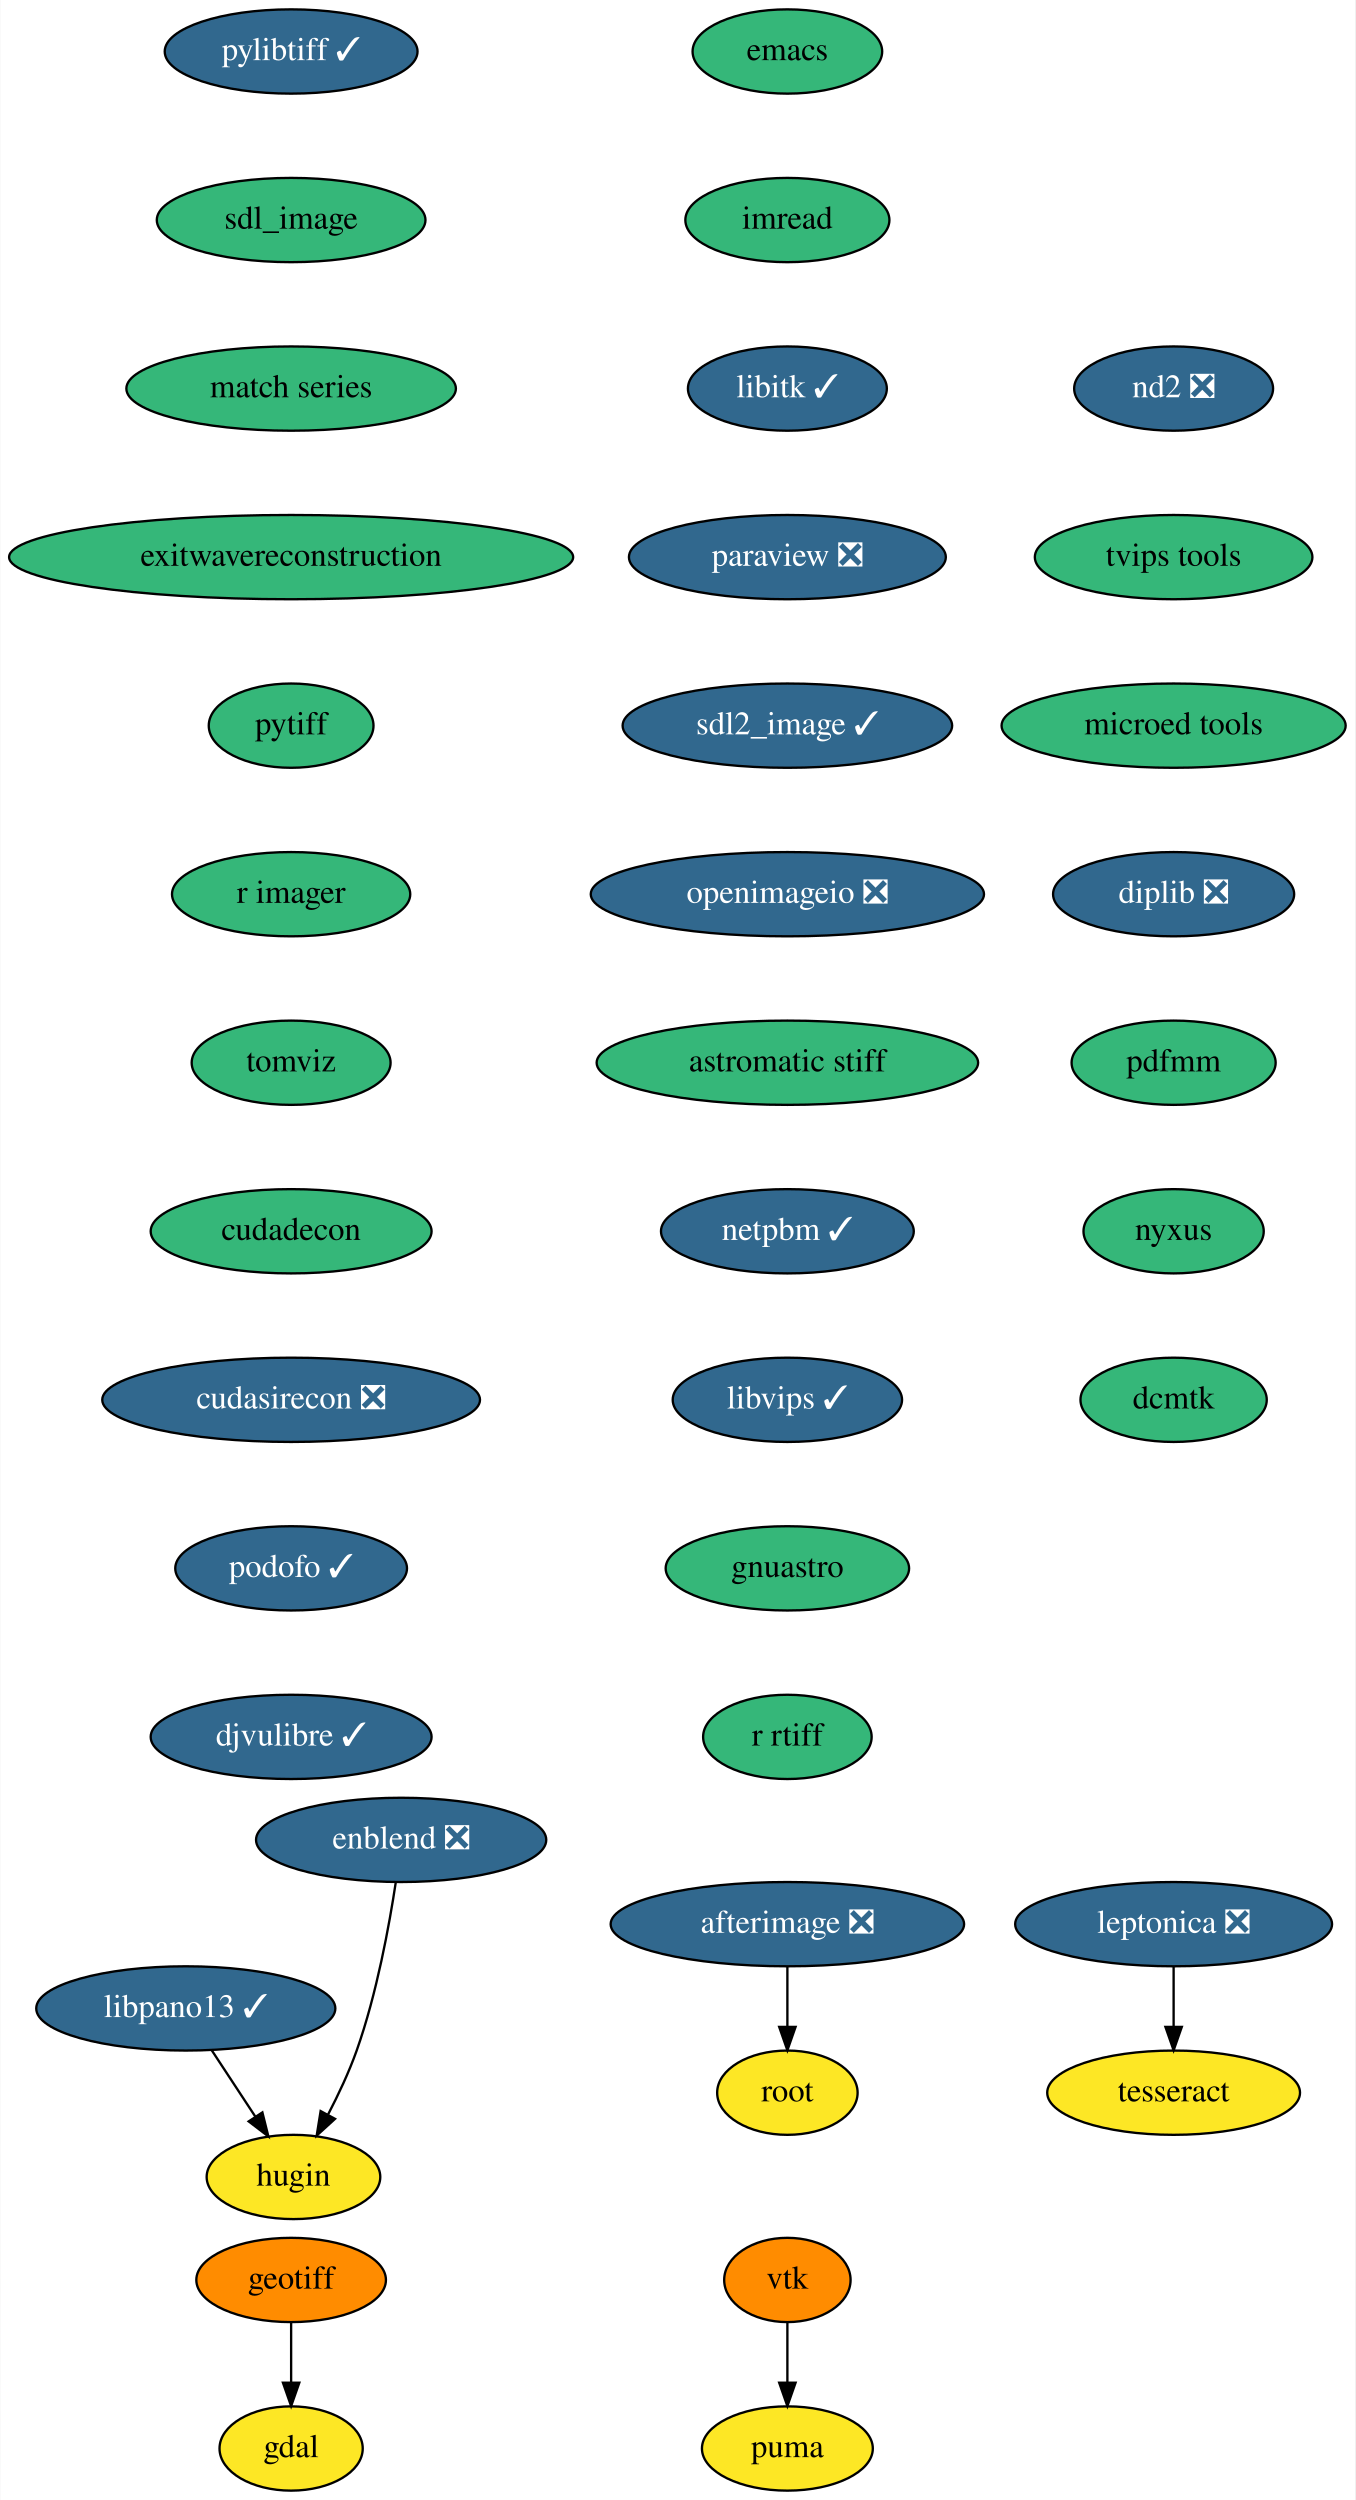
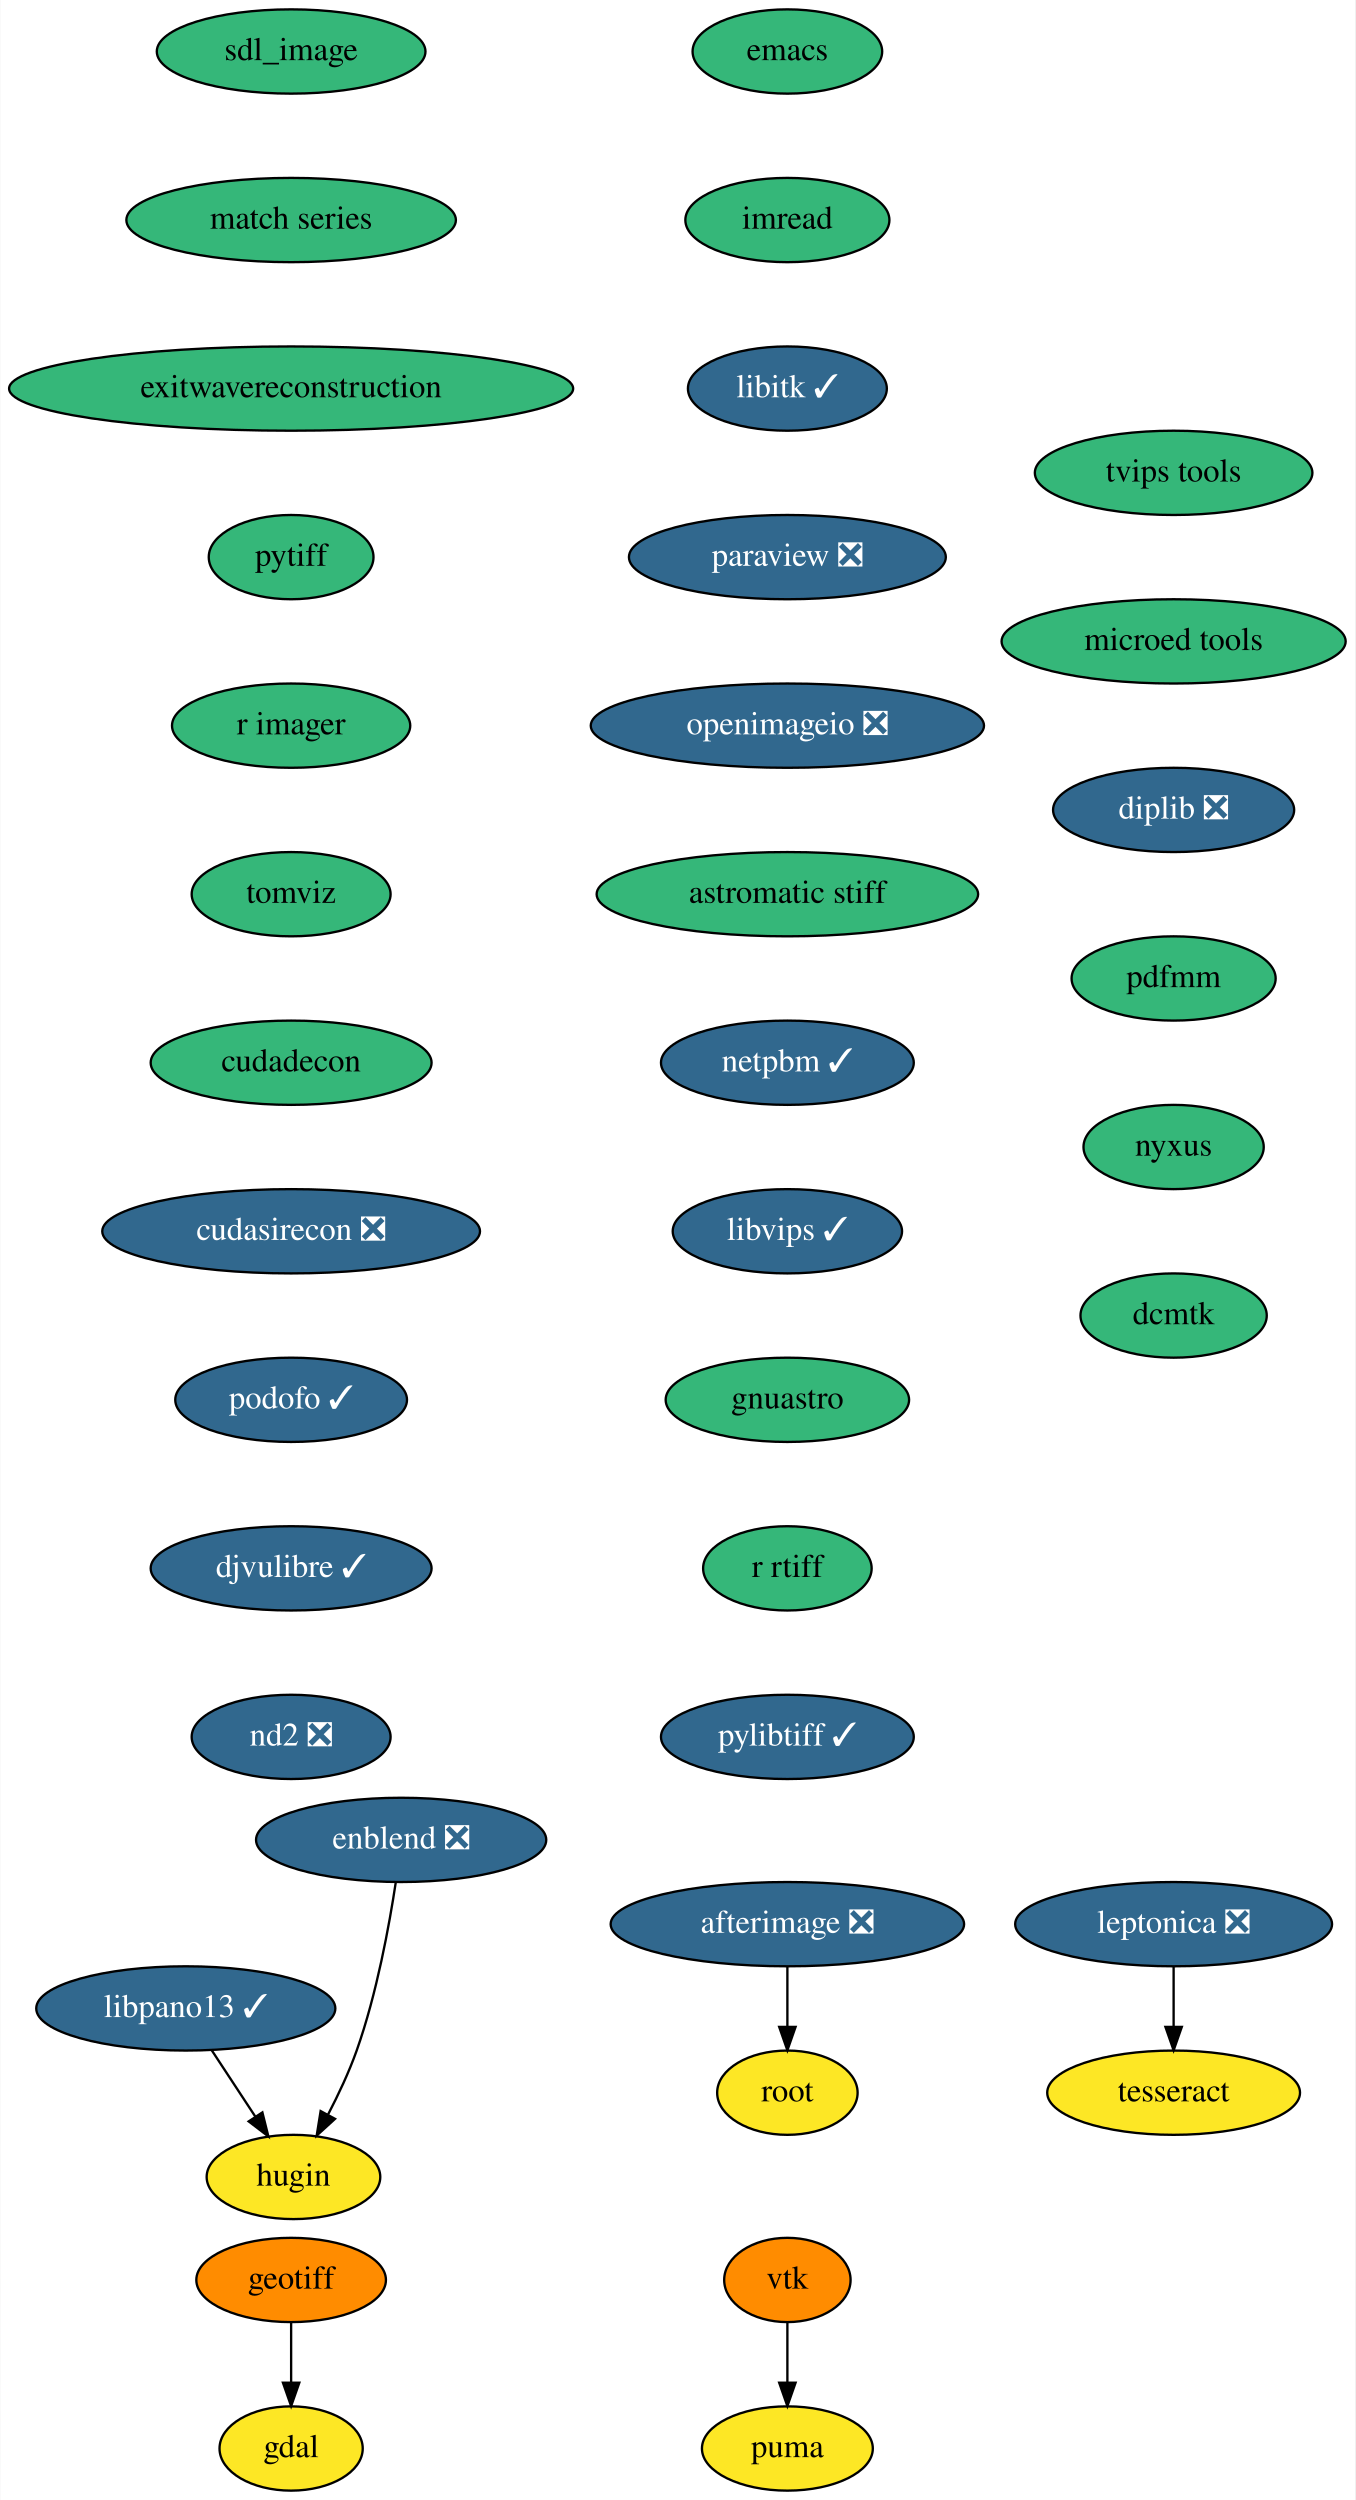
<svg xmlns="http://www.w3.org/2000/svg" xmlns:xlink="http://www.w3.org/1999/xlink" width="579pt" height="1068pt" viewBox="0.00 0.00 578.74 1068.00">
  <g id="graph0" class="graph" transform="scale(1 1) rotate(0) translate(4 1064)">
    <polygon fill="white" stroke="none" points="-4,4 -4,-1064 574.74,-1064 574.74,4 -4,4" />
    <g id="node1" class="node">
      <g id="a_node1">
        <a xlink:href="https://github.com/conda-forge/emacs-feedstock" xlink:title="emacs">
          <ellipse fill="#35b779" stroke="black" cx="332.24" cy="-1042" rx="40.5" ry="18" />
          <text text-anchor="middle" x="332.24" y="-1038.3" font-family="Times,serif" font-size="14.00">emacs</text>
        </a>
      </g>
    </g>
    <g id="node2" class="node">
      <g id="a_node2">
        <a xlink:href="https://github.com/conda-forge/imread-feedstock" xlink:title="imread">
          <ellipse fill="#35b779" stroke="black" cx="332.24" cy="-970" rx="43.59" ry="18" />
          <text text-anchor="middle" x="332.24" y="-966.3" font-family="Times,serif" font-size="14.00">imread</text>
        </a>
      </g>
    </g>
    <g id="node5" class="node">
      <g id="a_node5">
        <a xlink:href="https://github.com/conda-forge/libitk-feedstock/pull/78" xlink:title="libitk ✓">
          <ellipse fill="#31688e" stroke="black" cx="332.24" cy="-898" rx="42.49" ry="18" />
          <text text-anchor="middle" x="332.24" y="-894.3" font-family="Times,serif" font-size="14.00" fill="white">libitk ✓</text>
        </a>
      </g>
    </g>
    <g id="node3" class="node">
      <g id="a_node3">
        <a xlink:href="https://github.com/conda-forge/gdal-feedstock" xlink:title="gdal">
          <ellipse fill="#fde725" stroke="black" cx="120.24" cy="-18" rx="30.59" ry="18" />
          <text text-anchor="middle" x="120.24" y="-14.3" font-family="Times,serif" font-size="14.00">gdal</text>
        </a>
      </g>
    </g>
    <g id="node4" class="node">
      <g id="a_node4">
        <a xlink:href="https://github.com/conda-forge/geotiff-feedstock" xlink:title="geotiff">
          <ellipse fill="#ff8c00" stroke="black" cx="120.24" cy="-90" rx="40.5" ry="18" />
          <text text-anchor="middle" x="120.24" y="-86.3" font-family="Times,serif" font-size="14.00">geotiff</text>
        </a>
      </g>
    </g>
    <g id="edge2" class="edge">
      <path fill="none" stroke="black" d="M120.24,-71.7C120.24,-63.98 120.24,-54.71 120.24,-46.11" />
      <polygon fill="black" stroke="black" points="123.74,-46.1 120.24,-36.1 116.74,-46.1 123.74,-46.1" />
    </g>
    <g id="node6" class="node">
      <g id="a_node6">
        <a xlink:href="https://github.com/conda-forge/paraview-feedstock/pull/176" xlink:title="paraview ❎">
          <ellipse fill="#31688e" stroke="black" cx="332.24" cy="-826" rx="67.69" ry="18" />
          <text text-anchor="middle" x="332.24" y="-822.3" font-family="Times,serif" font-size="14.00" fill="white">paraview ❎</text>
        </a>
      </g>
    </g>
    <g id="node7" class="node">
      <g id="a_node7">
-         <a xlink:href="https://github.com/conda-forge/sdl2_image-feedstock/pull/22" xlink:title="sdl2_image ✓">
-           <ellipse fill="#31688e" stroke="black" cx="332.24" cy="-754" rx="70.39" ry="18" />
-           <text text-anchor="middle" x="332.24" y="-750.3" font-family="Times,serif" font-size="14.00" fill="white">sdl2_image ✓</text>
-         </a>
-       </g>
-     </g>
-     <g id="node10" class="node">
-       <g id="a_node10">
        <a xlink:href="https://github.com/conda-forge/openimageio-feedstock/pull/72" xlink:title="openimageio ❎">
-           <ellipse fill="#31688e" stroke="black" cx="332.24" cy="-682" rx="84" ry="18" />
-           <text text-anchor="middle" x="332.24" y="-678.3" font-family="Times,serif" font-size="14.00" fill="white">openimageio ❎</text>
+           <ellipse fill="#31688e" stroke="black" cx="332.24" cy="-754" rx="84" ry="18" />
+           <text text-anchor="middle" x="332.24" y="-750.3" font-family="Times,serif" font-size="14.00" fill="white">openimageio ❎</text>
+         </a>
+       </g>
+     </g>
+     <g id="node14" class="node">
+       <g id="a_node14">
+         <a xlink:href="https://github.com/conda-forge/astromatic-stiff-feedstock" xlink:title="astromatic stiff">
+           <ellipse fill="#35b779" stroke="black" cx="332.24" cy="-682" rx="81.49" ry="18" />
+           <text text-anchor="middle" x="332.24" y="-678.3" font-family="Times,serif" font-size="14.00">astromatic stiff</text>
        </a>
      </g>
    </g>
    <g id="node8" class="node">
      <g id="a_node8">
        <a xlink:href="https://github.com/conda-forge/vtk-feedstock" xlink:title="vtk">
          <ellipse fill="#ff8c00" stroke="black" cx="332.24" cy="-90" rx="27" ry="18" />
          <text text-anchor="middle" x="332.24" y="-86.3" font-family="Times,serif" font-size="14.00">vtk</text>
        </a>
      </g>
    </g>
    <g id="node9" class="node">
      <g id="a_node9">
        <a xlink:href="https://github.com/conda-forge/puma-feedstock" xlink:title="puma">
          <ellipse fill="#fde725" stroke="black" cx="332.24" cy="-18" rx="36.5" ry="18" />
          <text text-anchor="middle" x="332.24" y="-14.3" font-family="Times,serif" font-size="14.00">puma</text>
        </a>
      </g>
    </g>
    <g id="edge6" class="edge">
      <path fill="none" stroke="black" d="M332.24,-71.7C332.24,-63.98 332.24,-54.71 332.24,-46.11" />
      <polygon fill="black" stroke="black" points="335.74,-46.1 332.24,-36.1 328.74,-46.1 335.74,-46.1" />
    </g>
-     <g id="node15" class="node">
-       <g id="a_node15">
-         <a xlink:href="https://github.com/conda-forge/astromatic-stiff-feedstock" xlink:title="astromatic stiff">
-           <ellipse fill="#35b779" stroke="black" cx="332.24" cy="-610" rx="81.49" ry="18" />
-           <text text-anchor="middle" x="332.24" y="-606.3" font-family="Times,serif" font-size="14.00">astromatic stiff</text>
-         </a>
-       </g>
-     </g>
-     <g id="node11" class="node">
-       <g id="a_node11">
+     <g id="node10" class="node">
+       <g id="a_node10">
        <a xlink:href="https://github.com/conda-forge/leptonica-feedstock/pull/37" xlink:title="leptonica ❎">
          <ellipse fill="#31688e" stroke="black" cx="497.24" cy="-242" rx="67.69" ry="18" />
          <text text-anchor="middle" x="497.24" y="-238.3" font-family="Times,serif" font-size="14.00" fill="white">leptonica ❎</text>
        </a>
      </g>
    </g>
-     <g id="node12" class="node">
-       <g id="a_node12">
+     <g id="node11" class="node">
+       <g id="a_node11">
        <a xlink:href="https://github.com/conda-forge/tesseract-feedstock" xlink:title="tesseract">
          <ellipse fill="#fde725" stroke="black" cx="497.24" cy="-170" rx="54" ry="18" />
          <text text-anchor="middle" x="497.24" y="-166.3" font-family="Times,serif" font-size="14.00">tesseract</text>
        </a>
      </g>
    </g>
-     <g id="edge8" class="edge">
+     <g id="edge7" class="edge">
      <path fill="none" stroke="black" d="M497.24,-223.7C497.24,-215.98 497.24,-206.71 497.24,-198.11" />
      <polygon fill="black" stroke="black" points="500.74,-198.1 497.24,-188.1 493.74,-198.1 500.74,-198.1" />
    </g>
-     <g id="node13" class="node">
-       <g id="a_node13">
+     <g id="node12" class="node">
+       <g id="a_node12">
        <a xlink:href="https://github.com/conda-forge/afterimage-feedstock/pull/13" xlink:title="afterimage ❎">
          <ellipse fill="#31688e" stroke="black" cx="332.24" cy="-242" rx="75.5" ry="18" />
          <text text-anchor="middle" x="332.24" y="-238.3" font-family="Times,serif" font-size="14.00" fill="white">afterimage ❎</text>
        </a>
      </g>
    </g>
-     <g id="node14" class="node">
-       <g id="a_node14">
+     <g id="node13" class="node">
+       <g id="a_node13">
        <a xlink:href="https://github.com/conda-forge/root-feedstock" xlink:title="root">
          <ellipse fill="#fde725" stroke="black" cx="332.24" cy="-170" rx="30" ry="18" />
          <text text-anchor="middle" x="332.24" y="-166.3" font-family="Times,serif" font-size="14.00">root</text>
        </a>
      </g>
    </g>
-     <g id="edge9" class="edge">
+     <g id="edge8" class="edge">
      <path fill="none" stroke="black" d="M332.24,-223.7C332.24,-215.98 332.24,-206.71 332.24,-198.11" />
      <polygon fill="black" stroke="black" points="335.74,-198.1 332.24,-188.1 328.74,-198.1 335.74,-198.1" />
    </g>
+     <g id="node15" class="node">
+       <g id="a_node15">
+         <a xlink:href="https://github.com/conda-forge/netpbm-feedstock/pull/22" xlink:title="netpbm ✓">
+           <ellipse fill="#31688e" stroke="black" cx="332.24" cy="-610" rx="54" ry="18" />
+           <text text-anchor="middle" x="332.24" y="-606.3" font-family="Times,serif" font-size="14.00" fill="white">netpbm ✓</text>
+         </a>
+       </g>
+     </g>
    <g id="node16" class="node">
      <g id="a_node16">
-         <a xlink:href="https://github.com/conda-forge/netpbm-feedstock/pull/22" xlink:title="netpbm ✓">
-           <ellipse fill="#31688e" stroke="black" cx="332.24" cy="-538" rx="54" ry="18" />
-           <text text-anchor="middle" x="332.24" y="-534.3" font-family="Times,serif" font-size="14.00" fill="white">netpbm ✓</text>
+         <a xlink:href="https://github.com/conda-forge/libvips-feedstock/pull/68" xlink:title="libvips ✓">
+           <ellipse fill="#31688e" stroke="black" cx="332.24" cy="-538" rx="48.99" ry="18" />
+           <text text-anchor="middle" x="332.24" y="-534.3" font-family="Times,serif" font-size="14.00" fill="white">libvips ✓</text>
        </a>
      </g>
    </g>
    <g id="node17" class="node">
      <g id="a_node17">
-         <a xlink:href="https://github.com/conda-forge/libvips-feedstock/pull/68" xlink:title="libvips ✓">
-           <ellipse fill="#31688e" stroke="black" cx="332.24" cy="-466" rx="48.99" ry="18" />
-           <text text-anchor="middle" x="332.24" y="-462.3" font-family="Times,serif" font-size="14.00" fill="white">libvips ✓</text>
+         <a xlink:href="https://github.com/conda-forge/gnuastro-feedstock" xlink:title="gnuastro">
+           <ellipse fill="#35b779" stroke="black" cx="332.24" cy="-466" rx="52" ry="18" />
+           <text text-anchor="middle" x="332.24" y="-462.3" font-family="Times,serif" font-size="14.00">gnuastro</text>
        </a>
      </g>
    </g>
    <g id="node18" class="node">
      <g id="a_node18">
-         <a xlink:href="https://github.com/conda-forge/gnuastro-feedstock" xlink:title="gnuastro">
-           <ellipse fill="#35b779" stroke="black" cx="332.24" cy="-394" rx="52" ry="18" />
-           <text text-anchor="middle" x="332.24" y="-390.3" font-family="Times,serif" font-size="14.00">gnuastro</text>
+         <a xlink:href="https://github.com/conda-forge/r-rtiff-feedstock" xlink:title="r rtiff">
+           <ellipse fill="#35b779" stroke="black" cx="332.24" cy="-394" rx="36" ry="18" />
+           <text text-anchor="middle" x="332.24" y="-390.3" font-family="Times,serif" font-size="14.00">r rtiff</text>
        </a>
      </g>
    </g>
    <g id="node19" class="node">
      <g id="a_node19">
-         <a xlink:href="https://github.com/conda-forge/r-rtiff-feedstock" xlink:title="r rtiff">
-           <ellipse fill="#35b779" stroke="black" cx="332.24" cy="-322" rx="36" ry="18" />
-           <text text-anchor="middle" x="332.24" y="-318.3" font-family="Times,serif" font-size="14.00">r rtiff</text>
+         <a xlink:href="https://github.com/conda-forge/pylibtiff-feedstock/pull/17" xlink:title="pylibtiff ✓">
+           <ellipse fill="#31688e" stroke="black" cx="332.24" cy="-322" rx="54" ry="18" />
+           <text text-anchor="middle" x="332.24" y="-318.3" font-family="Times,serif" font-size="14.00" fill="white">pylibtiff ✓</text>
        </a>
      </g>
    </g>
    <g id="node20" class="node">
      <g id="a_node20">
-         <a xlink:href="https://github.com/conda-forge/pylibtiff-feedstock/pull/17" xlink:title="pylibtiff ✓">
-           <ellipse fill="#31688e" stroke="black" cx="120.24" cy="-1042" rx="54" ry="18" />
-           <text text-anchor="middle" x="120.24" y="-1038.3" font-family="Times,serif" font-size="14.00" fill="white">pylibtiff ✓</text>
+         <a xlink:href="https://github.com/conda-forge/sdl_image-feedstock" xlink:title="sdl_image">
+           <ellipse fill="#35b779" stroke="black" cx="120.24" cy="-1042" rx="57.39" ry="18" />
+           <text text-anchor="middle" x="120.24" y="-1038.3" font-family="Times,serif" font-size="14.00">sdl_image</text>
        </a>
      </g>
    </g>
    <g id="node21" class="node">
      <g id="a_node21">
-         <a xlink:href="https://github.com/conda-forge/sdl_image-feedstock" xlink:title="sdl_image">
-           <ellipse fill="#35b779" stroke="black" cx="120.24" cy="-970" rx="57.39" ry="18" />
-           <text text-anchor="middle" x="120.24" y="-966.3" font-family="Times,serif" font-size="14.00">sdl_image</text>
+         <a xlink:href="https://github.com/conda-forge/match-series-feedstock" xlink:title="match series">
+           <ellipse fill="#35b779" stroke="black" cx="120.24" cy="-970" rx="70.39" ry="18" />
+           <text text-anchor="middle" x="120.24" y="-966.3" font-family="Times,serif" font-size="14.00">match series</text>
+         </a>
+       </g>
+     </g>
+     <g id="node25" class="node">
+       <g id="a_node25">
+         <a xlink:href="https://github.com/conda-forge/exitwavereconstruction-feedstock" xlink:title="exitwavereconstruction">
+           <ellipse fill="#35b779" stroke="black" cx="120.24" cy="-898" rx="120.48" ry="18" />
+           <text text-anchor="middle" x="120.24" y="-894.3" font-family="Times,serif" font-size="14.00">exitwavereconstruction</text>
        </a>
      </g>
    </g>
    <g id="node22" class="node">
      <g id="a_node22">
-         <a xlink:href="https://github.com/conda-forge/match-series-feedstock" xlink:title="match series">
-           <ellipse fill="#35b779" stroke="black" cx="120.24" cy="-898" rx="70.39" ry="18" />
-           <text text-anchor="middle" x="120.24" y="-894.3" font-family="Times,serif" font-size="14.00">match series</text>
-         </a>
-       </g>
-     </g>
-     <g id="node26" class="node">
-       <g id="a_node26">
-         <a xlink:href="https://github.com/conda-forge/exitwavereconstruction-feedstock" xlink:title="exitwavereconstruction">
-           <ellipse fill="#35b779" stroke="black" cx="120.24" cy="-826" rx="120.48" ry="18" />
-           <text text-anchor="middle" x="120.24" y="-822.3" font-family="Times,serif" font-size="14.00">exitwavereconstruction</text>
-         </a>
-       </g>
-     </g>
-     <g id="node23" class="node">
-       <g id="a_node23">
        <a xlink:href="https://github.com/conda-forge/libpano13-feedstock/pull/6" xlink:title="libpano13 ✓">
          <ellipse fill="#31688e" stroke="black" cx="75.24" cy="-206" rx="63.89" ry="18" />
          <text text-anchor="middle" x="75.24" y="-202.3" font-family="Times,serif" font-size="14.00" fill="white">libpano13 ✓</text>
        </a>
      </g>
    </g>
-     <g id="node24" class="node">
-       <g id="a_node24">
+     <g id="node23" class="node">
+       <g id="a_node23">
        <a xlink:href="https://github.com/conda-forge/hugin-feedstock" xlink:title="hugin">
          <ellipse fill="#fde725" stroke="black" cx="121.24" cy="-134" rx="37.09" ry="18" />
          <text text-anchor="middle" x="121.24" y="-130.3" font-family="Times,serif" font-size="14.00">hugin</text>
        </a>
      </g>
    </g>
-     <g id="edge17" class="edge">
+     <g id="edge16" class="edge">
      <path fill="none" stroke="black" d="M86.37,-188.05C91.94,-179.59 98.77,-169.19 104.91,-159.84" />
      <polygon fill="black" stroke="black" points="107.96,-161.59 110.52,-151.31 102.11,-157.74 107.96,-161.59" />
    </g>
-     <g id="node25" class="node">
-       <g id="a_node25">
+     <g id="node24" class="node">
+       <g id="a_node24">
        <a xlink:href="https://github.com/conda-forge/enblend-feedstock/pull/14" xlink:title="enblend ❎">
          <ellipse fill="#31688e" stroke="black" cx="167.24" cy="-278" rx="61.99" ry="18" />
          <text text-anchor="middle" x="167.24" y="-274.3" font-family="Times,serif" font-size="14.00" fill="white">enblend ❎</text>
        </a>
      </g>
    </g>
-     <g id="edge18" class="edge">
+     <g id="edge17" class="edge">
      <path fill="none" stroke="black" d="M164.95,-259.91C162.2,-241.72 156.85,-212.27 148.24,-188 144.98,-178.81 140.45,-169.18 136.03,-160.7" />
      <polygon fill="black" stroke="black" points="138.99,-158.82 131.16,-151.68 132.84,-162.15 138.99,-158.82" />
    </g>
+     <g id="node26" class="node">
+       <g id="a_node26">
+         <a xlink:href="https://github.com/conda-forge/pytiff-feedstock" xlink:title="pytiff">
+           <ellipse fill="#35b779" stroke="black" cx="120.24" cy="-826" rx="35.19" ry="18" />
+           <text text-anchor="middle" x="120.24" y="-822.3" font-family="Times,serif" font-size="14.00">pytiff</text>
+         </a>
+       </g>
+     </g>
    <g id="node27" class="node">
      <g id="a_node27">
-         <a xlink:href="https://github.com/conda-forge/pytiff-feedstock" xlink:title="pytiff">
-           <ellipse fill="#35b779" stroke="black" cx="120.24" cy="-754" rx="35.19" ry="18" />
-           <text text-anchor="middle" x="120.24" y="-750.3" font-family="Times,serif" font-size="14.00">pytiff</text>
+         <a xlink:href="https://github.com/conda-forge/r-imager-feedstock" xlink:title="r imager">
+           <ellipse fill="#35b779" stroke="black" cx="120.24" cy="-754" rx="50.89" ry="18" />
+           <text text-anchor="middle" x="120.24" y="-750.3" font-family="Times,serif" font-size="14.00">r imager</text>
        </a>
      </g>
    </g>
    <g id="node28" class="node">
      <g id="a_node28">
-         <a xlink:href="https://github.com/conda-forge/r-imager-feedstock" xlink:title="r imager">
-           <ellipse fill="#35b779" stroke="black" cx="120.24" cy="-682" rx="50.89" ry="18" />
-           <text text-anchor="middle" x="120.24" y="-678.3" font-family="Times,serif" font-size="14.00">r imager</text>
+         <a xlink:href="https://github.com/conda-forge/tomviz-feedstock" xlink:title="tomviz">
+           <ellipse fill="#35b779" stroke="black" cx="120.24" cy="-682" rx="42.49" ry="18" />
+           <text text-anchor="middle" x="120.24" y="-678.3" font-family="Times,serif" font-size="14.00">tomviz</text>
        </a>
      </g>
    </g>
    <g id="node29" class="node">
      <g id="a_node29">
-         <a xlink:href="https://github.com/conda-forge/tomviz-feedstock" xlink:title="tomviz">
-           <ellipse fill="#35b779" stroke="black" cx="120.24" cy="-610" rx="42.49" ry="18" />
-           <text text-anchor="middle" x="120.24" y="-606.3" font-family="Times,serif" font-size="14.00">tomviz</text>
+         <a xlink:href="https://github.com/conda-forge/cudadecon-feedstock" xlink:title="cudadecon">
+           <ellipse fill="#35b779" stroke="black" cx="120.24" cy="-610" rx="60" ry="18" />
+           <text text-anchor="middle" x="120.24" y="-606.3" font-family="Times,serif" font-size="14.00">cudadecon</text>
        </a>
      </g>
    </g>
    <g id="node30" class="node">
      <g id="a_node30">
-         <a xlink:href="https://github.com/conda-forge/cudadecon-feedstock" xlink:title="cudadecon">
-           <ellipse fill="#35b779" stroke="black" cx="120.24" cy="-538" rx="60" ry="18" />
-           <text text-anchor="middle" x="120.24" y="-534.3" font-family="Times,serif" font-size="14.00">cudadecon</text>
+         <a xlink:href="https://github.com/conda-forge/cudasirecon-feedstock/pull/15" xlink:title="cudasirecon ❎">
+           <ellipse fill="#31688e" stroke="black" cx="120.24" cy="-538" rx="80.69" ry="18" />
+           <text text-anchor="middle" x="120.24" y="-534.3" font-family="Times,serif" font-size="14.00" fill="white">cudasirecon ❎</text>
        </a>
      </g>
    </g>
    <g id="node31" class="node">
      <g id="a_node31">
-         <a xlink:href="https://github.com/conda-forge/cudasirecon-feedstock/pull/15" xlink:title="cudasirecon ❎">
-           <ellipse fill="#31688e" stroke="black" cx="120.24" cy="-466" rx="80.69" ry="18" />
-           <text text-anchor="middle" x="120.24" y="-462.3" font-family="Times,serif" font-size="14.00" fill="white">cudasirecon ❎</text>
+         <a xlink:href="https://github.com/conda-forge/podofo-feedstock/pull/3" xlink:title="podofo ✓">
+           <ellipse fill="#31688e" stroke="black" cx="120.24" cy="-466" rx="49.5" ry="18" />
+           <text text-anchor="middle" x="120.24" y="-462.3" font-family="Times,serif" font-size="14.00" fill="white">podofo ✓</text>
        </a>
      </g>
    </g>
    <g id="node32" class="node">
      <g id="a_node32">
-         <a xlink:href="https://github.com/conda-forge/podofo-feedstock/pull/3" xlink:title="podofo ✓">
-           <ellipse fill="#31688e" stroke="black" cx="120.24" cy="-394" rx="49.5" ry="18" />
-           <text text-anchor="middle" x="120.24" y="-390.3" font-family="Times,serif" font-size="14.00" fill="white">podofo ✓</text>
+         <a xlink:href="https://github.com/conda-forge/djvulibre-feedstock/pull/1" xlink:title="djvulibre ✓">
+           <ellipse fill="#31688e" stroke="black" cx="120.24" cy="-394" rx="60" ry="18" />
+           <text text-anchor="middle" x="120.24" y="-390.3" font-family="Times,serif" font-size="14.00" fill="white">djvulibre ✓</text>
        </a>
      </g>
    </g>
    <g id="node33" class="node">
      <g id="a_node33">
-         <a xlink:href="https://github.com/conda-forge/djvulibre-feedstock/pull/1" xlink:title="djvulibre ✓">
-           <ellipse fill="#31688e" stroke="black" cx="120.24" cy="-322" rx="60" ry="18" />
-           <text text-anchor="middle" x="120.24" y="-318.3" font-family="Times,serif" font-size="14.00" fill="white">djvulibre ✓</text>
+         <a xlink:href="https://github.com/conda-forge/nd2-feedstock/pull/19" xlink:title="nd2 ❎">
+           <ellipse fill="#31688e" stroke="black" cx="120.24" cy="-322" rx="42.49" ry="18" />
+           <text text-anchor="middle" x="120.24" y="-318.3" font-family="Times,serif" font-size="14.00" fill="white">nd2 ❎</text>
        </a>
      </g>
    </g>
    <g id="node34" class="node">
      <g id="a_node34">
-         <a xlink:href="https://github.com/conda-forge/nd2-feedstock/pull/19" xlink:title="nd2 ❎">
-           <ellipse fill="#31688e" stroke="black" cx="497.24" cy="-898" rx="42.49" ry="18" />
-           <text text-anchor="middle" x="497.24" y="-894.3" font-family="Times,serif" font-size="14.00" fill="white">nd2 ❎</text>
+         <a xlink:href="https://github.com/conda-forge/tvips-tools-feedstock" xlink:title="tvips tools">
+           <ellipse fill="#35b779" stroke="black" cx="497.24" cy="-862" rx="59.29" ry="18" />
+           <text text-anchor="middle" x="497.24" y="-858.3" font-family="Times,serif" font-size="14.00">tvips tools</text>
        </a>
      </g>
    </g>
    <g id="node35" class="node">
      <g id="a_node35">
-         <a xlink:href="https://github.com/conda-forge/tvips-tools-feedstock" xlink:title="tvips tools">
-           <ellipse fill="#35b779" stroke="black" cx="497.24" cy="-826" rx="59.29" ry="18" />
-           <text text-anchor="middle" x="497.24" y="-822.3" font-family="Times,serif" font-size="14.00">tvips tools</text>
+         <a xlink:href="https://github.com/conda-forge/microed-tools-feedstock" xlink:title="microed tools">
+           <ellipse fill="#35b779" stroke="black" cx="497.24" cy="-790" rx="73.5" ry="18" />
+           <text text-anchor="middle" x="497.24" y="-786.3" font-family="Times,serif" font-size="14.00">microed tools</text>
        </a>
      </g>
    </g>
    <g id="node36" class="node">
      <g id="a_node36">
-         <a xlink:href="https://github.com/conda-forge/microed-tools-feedstock" xlink:title="microed tools">
-           <ellipse fill="#35b779" stroke="black" cx="497.24" cy="-754" rx="73.5" ry="18" />
-           <text text-anchor="middle" x="497.24" y="-750.3" font-family="Times,serif" font-size="14.00">microed tools</text>
+         <a xlink:href="https://github.com/conda-forge/diplib-feedstock/pull/5" xlink:title="diplib ❎">
+           <ellipse fill="#31688e" stroke="black" cx="497.24" cy="-718" rx="51.5" ry="18" />
+           <text text-anchor="middle" x="497.24" y="-714.3" font-family="Times,serif" font-size="14.00" fill="white">diplib ❎</text>
        </a>
      </g>
    </g>
    <g id="node37" class="node">
      <g id="a_node37">
-         <a xlink:href="https://github.com/conda-forge/diplib-feedstock/pull/5" xlink:title="diplib ❎">
-           <ellipse fill="#31688e" stroke="black" cx="497.24" cy="-682" rx="51.5" ry="18" />
-           <text text-anchor="middle" x="497.24" y="-678.3" font-family="Times,serif" font-size="14.00" fill="white">diplib ❎</text>
+         <a xlink:href="https://github.com/conda-forge/pdfmm-feedstock" xlink:title="pdfmm">
+           <ellipse fill="#35b779" stroke="black" cx="497.24" cy="-646" rx="43.59" ry="18" />
+           <text text-anchor="middle" x="497.24" y="-642.3" font-family="Times,serif" font-size="14.00">pdfmm</text>
        </a>
      </g>
    </g>
    <g id="node38" class="node">
      <g id="a_node38">
-         <a xlink:href="https://github.com/conda-forge/pdfmm-feedstock" xlink:title="pdfmm">
-           <ellipse fill="#35b779" stroke="black" cx="497.24" cy="-610" rx="43.59" ry="18" />
-           <text text-anchor="middle" x="497.24" y="-606.3" font-family="Times,serif" font-size="14.00">pdfmm</text>
+         <a xlink:href="https://github.com/conda-forge/nyxus-feedstock" xlink:title="nyxus">
+           <ellipse fill="#35b779" stroke="black" cx="497.24" cy="-574" rx="38.5" ry="18" />
+           <text text-anchor="middle" x="497.24" y="-570.3" font-family="Times,serif" font-size="14.00">nyxus</text>
        </a>
      </g>
    </g>
    <g id="node39" class="node">
      <g id="a_node39">
-         <a xlink:href="https://github.com/conda-forge/nyxus-feedstock" xlink:title="nyxus">
-           <ellipse fill="#35b779" stroke="black" cx="497.24" cy="-538" rx="38.5" ry="18" />
-           <text text-anchor="middle" x="497.24" y="-534.3" font-family="Times,serif" font-size="14.00">nyxus</text>
-         </a>
-       </g>
-     </g>
-     <g id="node40" class="node">
-       <g id="a_node40">
        <a xlink:href="https://github.com/conda-forge/dcmtk-feedstock" xlink:title="dcmtk">
-           <ellipse fill="#35b779" stroke="black" cx="497.24" cy="-466" rx="39.79" ry="18" />
-           <text text-anchor="middle" x="497.24" y="-462.3" font-family="Times,serif" font-size="14.00">dcmtk</text>
+           <ellipse fill="#35b779" stroke="black" cx="497.24" cy="-502" rx="39.79" ry="18" />
+           <text text-anchor="middle" x="497.24" y="-498.3" font-family="Times,serif" font-size="14.00">dcmtk</text>
        </a>
      </g>
    </g>
  </g>
</svg>
